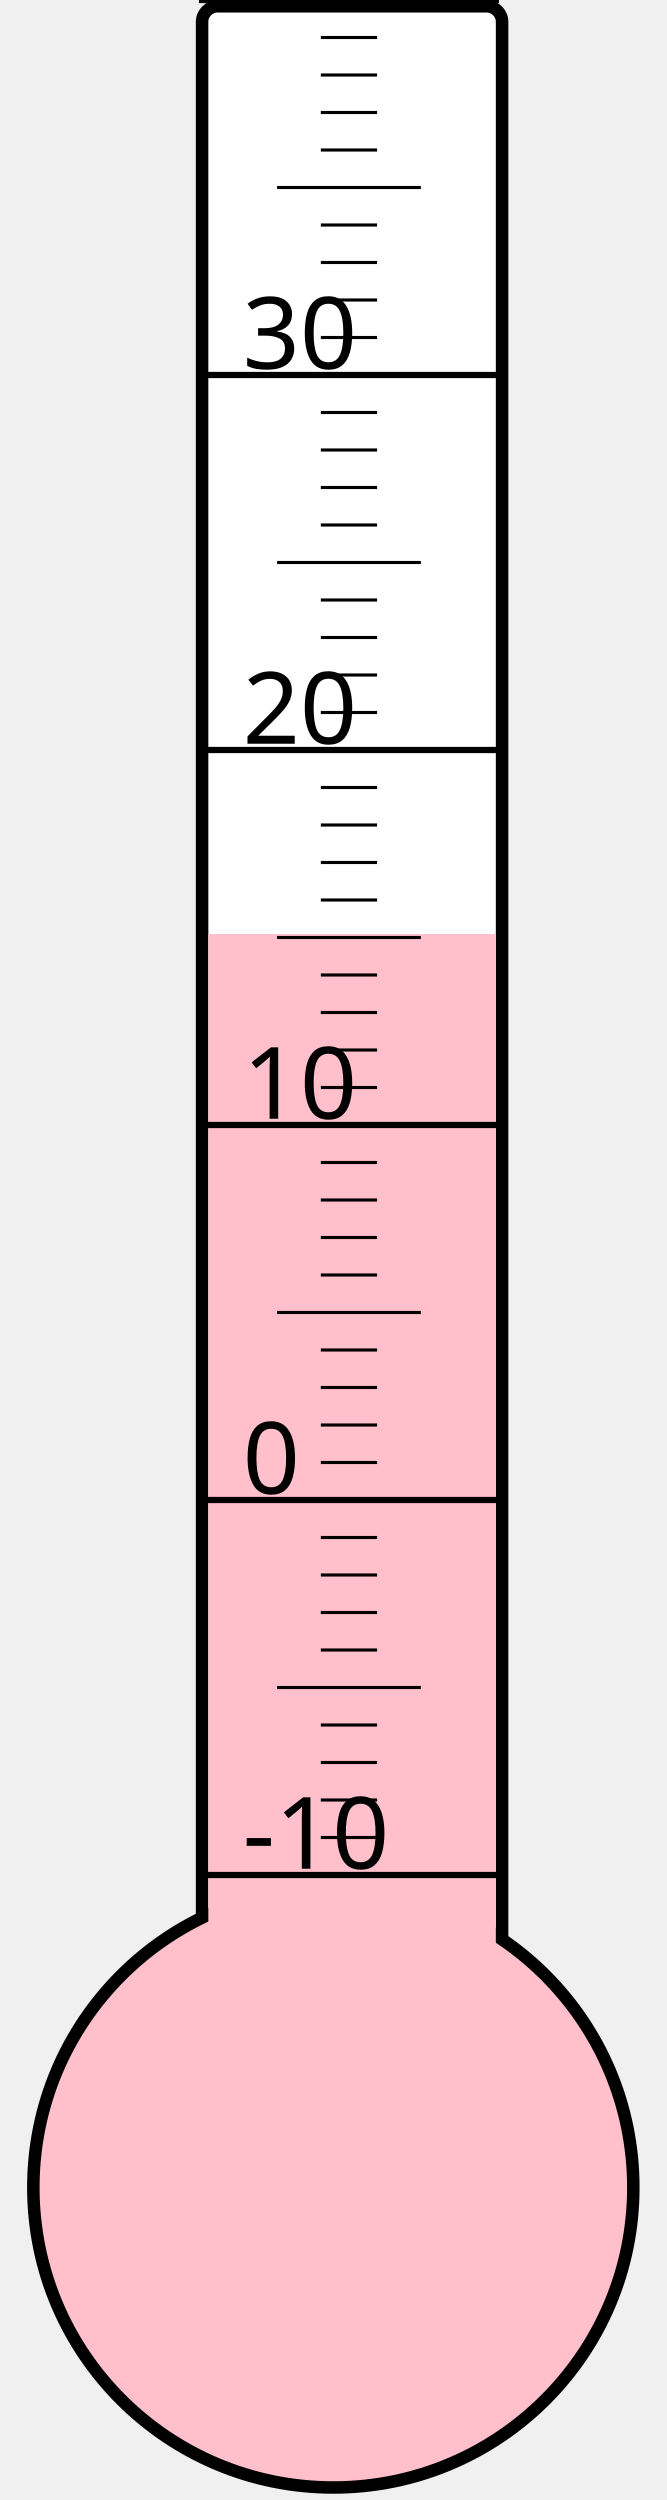
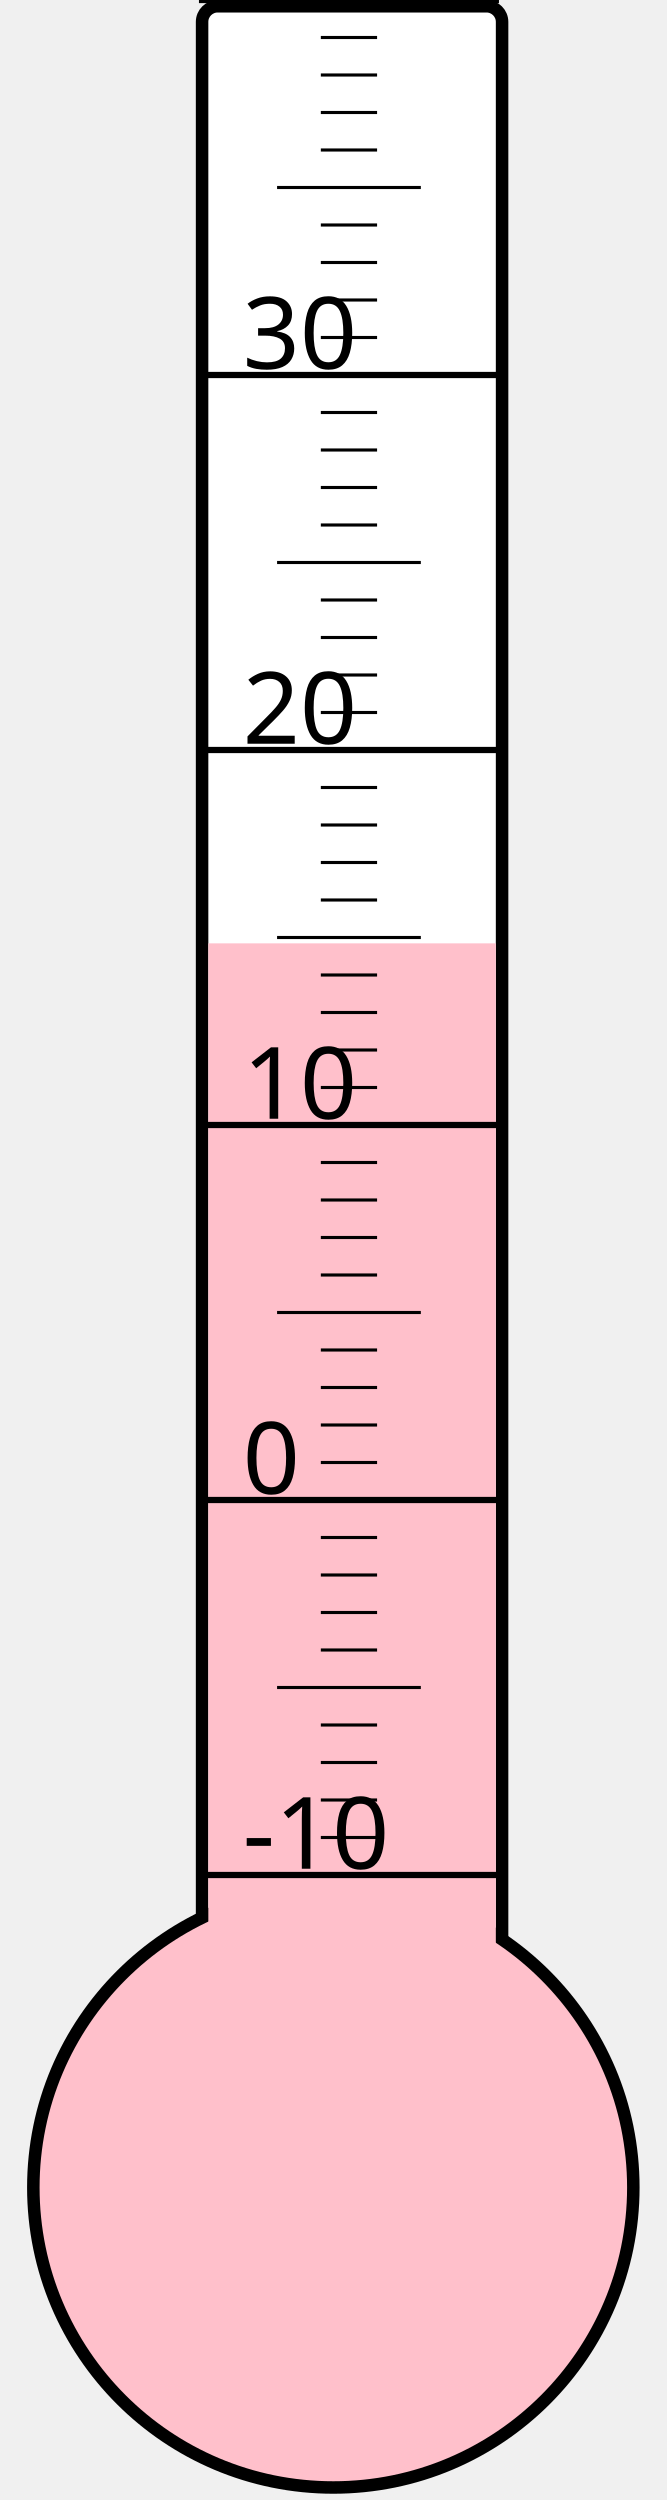
<svg xmlns="http://www.w3.org/2000/svg" width="40px" height="150px" viewBox="0 0 200 800">
  <rect width="200" height="800" x="0" y="0" style="fill: #ffffeb; fill-opacity: 0;" />
  <rect width="96" height="680" x="58" y="2" rx="5" ry="5" style="fill: white; fill-opacity: 1; stroke: black; stroke-width: 4;" />
  <circle cx="100" cy="700" r="96" style="fill: pink; stroke: black; stroke-width: 4;" />
-   <rect width="92" height="401.125" x="60" y="298.875" style="fill: pink; fill-opacity: 1; stroke-width: 0;" />
+   <rect width="92" height="398.125" x="60" y="301.875" style="fill: pink; fill-opacity: 1; stroke-width: 0;" />
  <text x="71" y="598" style="font-family: sans-serif; font-size: 24pt;">-10</text>
  <text x="71" y="478" style="font-family: sans-serif; font-size: 24pt;">0</text>
  <text x="71" y="358" style="font-family: sans-serif; font-size: 24pt;">10</text>
  <text x="71" y="238" style="font-family: sans-serif; font-size: 24pt;">20</text>
  <text x="71" y="118" style="font-family: sans-serif; font-size: 24pt;">30</text>
  <g style="stroke: black;">
    <line x1="57" y1="600" x2="153" y2="600" style="stroke-width: 2;" />
    <line x1="96" y1="588" x2="114" y2="588" style="stroke-width: 1;" />
    <line x1="96" y1="576" x2="114" y2="576" style="stroke-width: 1;" />
    <line x1="96" y1="564" x2="114" y2="564" style="stroke-width: 1;" />
    <line x1="96" y1="552" x2="114" y2="552" style="stroke-width: 1;" />
    <line x1="82" y1="540" x2="128" y2="540" style="stroke-width: 1;" />
    <line x1="96" y1="528" x2="114" y2="528" style="stroke-width: 1;" />
    <line x1="96" y1="516" x2="114" y2="516" style="stroke-width: 1;" />
    <line x1="96" y1="504" x2="114" y2="504" style="stroke-width: 1;" />
    <line x1="96" y1="492" x2="114" y2="492" style="stroke-width: 1;" />
    <line x1="57" y1="480" x2="153" y2="480" style="stroke-width: 2;" />
    <line x1="96" y1="468" x2="114" y2="468" style="stroke-width: 1;" />
    <line x1="96" y1="456" x2="114" y2="456" style="stroke-width: 1;" />
    <line x1="96" y1="444" x2="114" y2="444" style="stroke-width: 1;" />
    <line x1="96" y1="432" x2="114" y2="432" style="stroke-width: 1;" />
    <line x1="82" y1="420" x2="128" y2="420" style="stroke-width: 1;" />
    <line x1="96" y1="408" x2="114" y2="408" style="stroke-width: 1;" />
    <line x1="96" y1="396" x2="114" y2="396" style="stroke-width: 1;" />
    <line x1="96" y1="384" x2="114" y2="384" style="stroke-width: 1;" />
    <line x1="96" y1="372" x2="114" y2="372" style="stroke-width: 1;" />
    <line x1="57" y1="360" x2="153" y2="360" style="stroke-width: 2;" />
    <line x1="96" y1="348" x2="114" y2="348" style="stroke-width: 1;" />
    <line x1="96" y1="336" x2="114" y2="336" style="stroke-width: 1;" />
    <line x1="96" y1="324" x2="114" y2="324" style="stroke-width: 1;" />
    <line x1="96" y1="312" x2="114" y2="312" style="stroke-width: 1;" />
    <line x1="82" y1="300" x2="128" y2="300" style="stroke-width: 1;" />
    <line x1="96" y1="288" x2="114" y2="288" style="stroke-width: 1;" />
    <line x1="96" y1="276" x2="114" y2="276" style="stroke-width: 1;" />
    <line x1="96" y1="264" x2="114" y2="264" style="stroke-width: 1;" />
    <line x1="96" y1="252" x2="114" y2="252" style="stroke-width: 1;" />
    <line x1="57" y1="240" x2="153" y2="240" style="stroke-width: 2;" />
    <line x1="96" y1="228" x2="114" y2="228" style="stroke-width: 1;" />
    <line x1="96" y1="216" x2="114" y2="216" style="stroke-width: 1;" />
    <line x1="96" y1="204" x2="114" y2="204" style="stroke-width: 1;" />
    <line x1="96" y1="192" x2="114" y2="192" style="stroke-width: 1;" />
    <line x1="82" y1="180" x2="128" y2="180" style="stroke-width: 1;" />
    <line x1="96" y1="168" x2="114" y2="168" style="stroke-width: 1;" />
    <line x1="96" y1="156" x2="114" y2="156" style="stroke-width: 1;" />
    <line x1="96" y1="144" x2="114" y2="144" style="stroke-width: 1;" />
    <line x1="96" y1="132" x2="114" y2="132" style="stroke-width: 1;" />
    <line x1="57" y1="120" x2="153" y2="120" style="stroke-width: 2;" />
    <line x1="96" y1="108" x2="114" y2="108" style="stroke-width: 1;" />
    <line x1="96" y1="96" x2="114" y2="96" style="stroke-width: 1;" />
    <line x1="96" y1="84" x2="114" y2="84" style="stroke-width: 1;" />
    <line x1="96" y1="72" x2="114" y2="72" style="stroke-width: 1;" />
    <line x1="82" y1="60" x2="128" y2="60" style="stroke-width: 1;" />
    <line x1="96" y1="48" x2="114" y2="48" style="stroke-width: 1;" />
    <line x1="96" y1="36" x2="114" y2="36" style="stroke-width: 1;" />
    <line x1="96" y1="24" x2="114" y2="24" style="stroke-width: 1;" />
    <line x1="96" y1="12" x2="114" y2="12" style="stroke-width: 1;" />
    <line x1="57" y1="0" x2="153" y2="0" style="stroke-width: 2;" />
  </g>
</svg>
